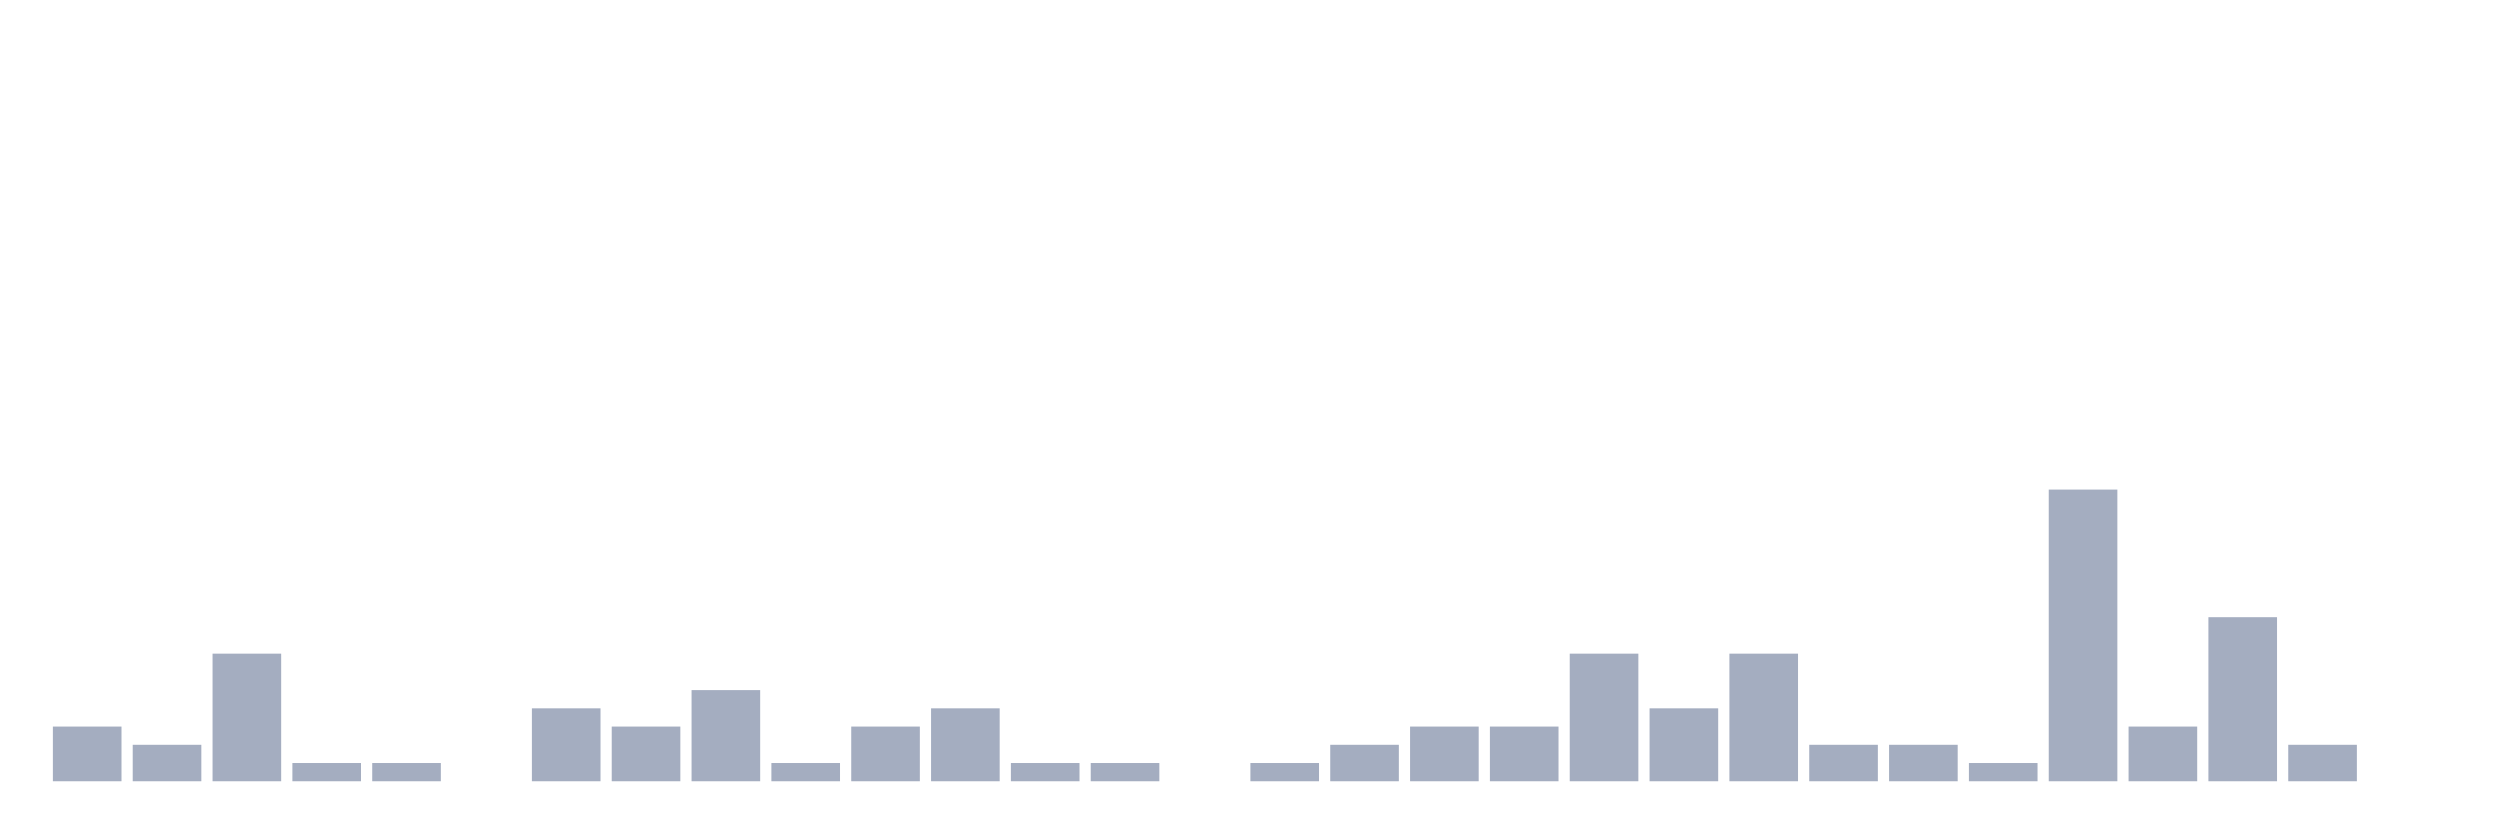
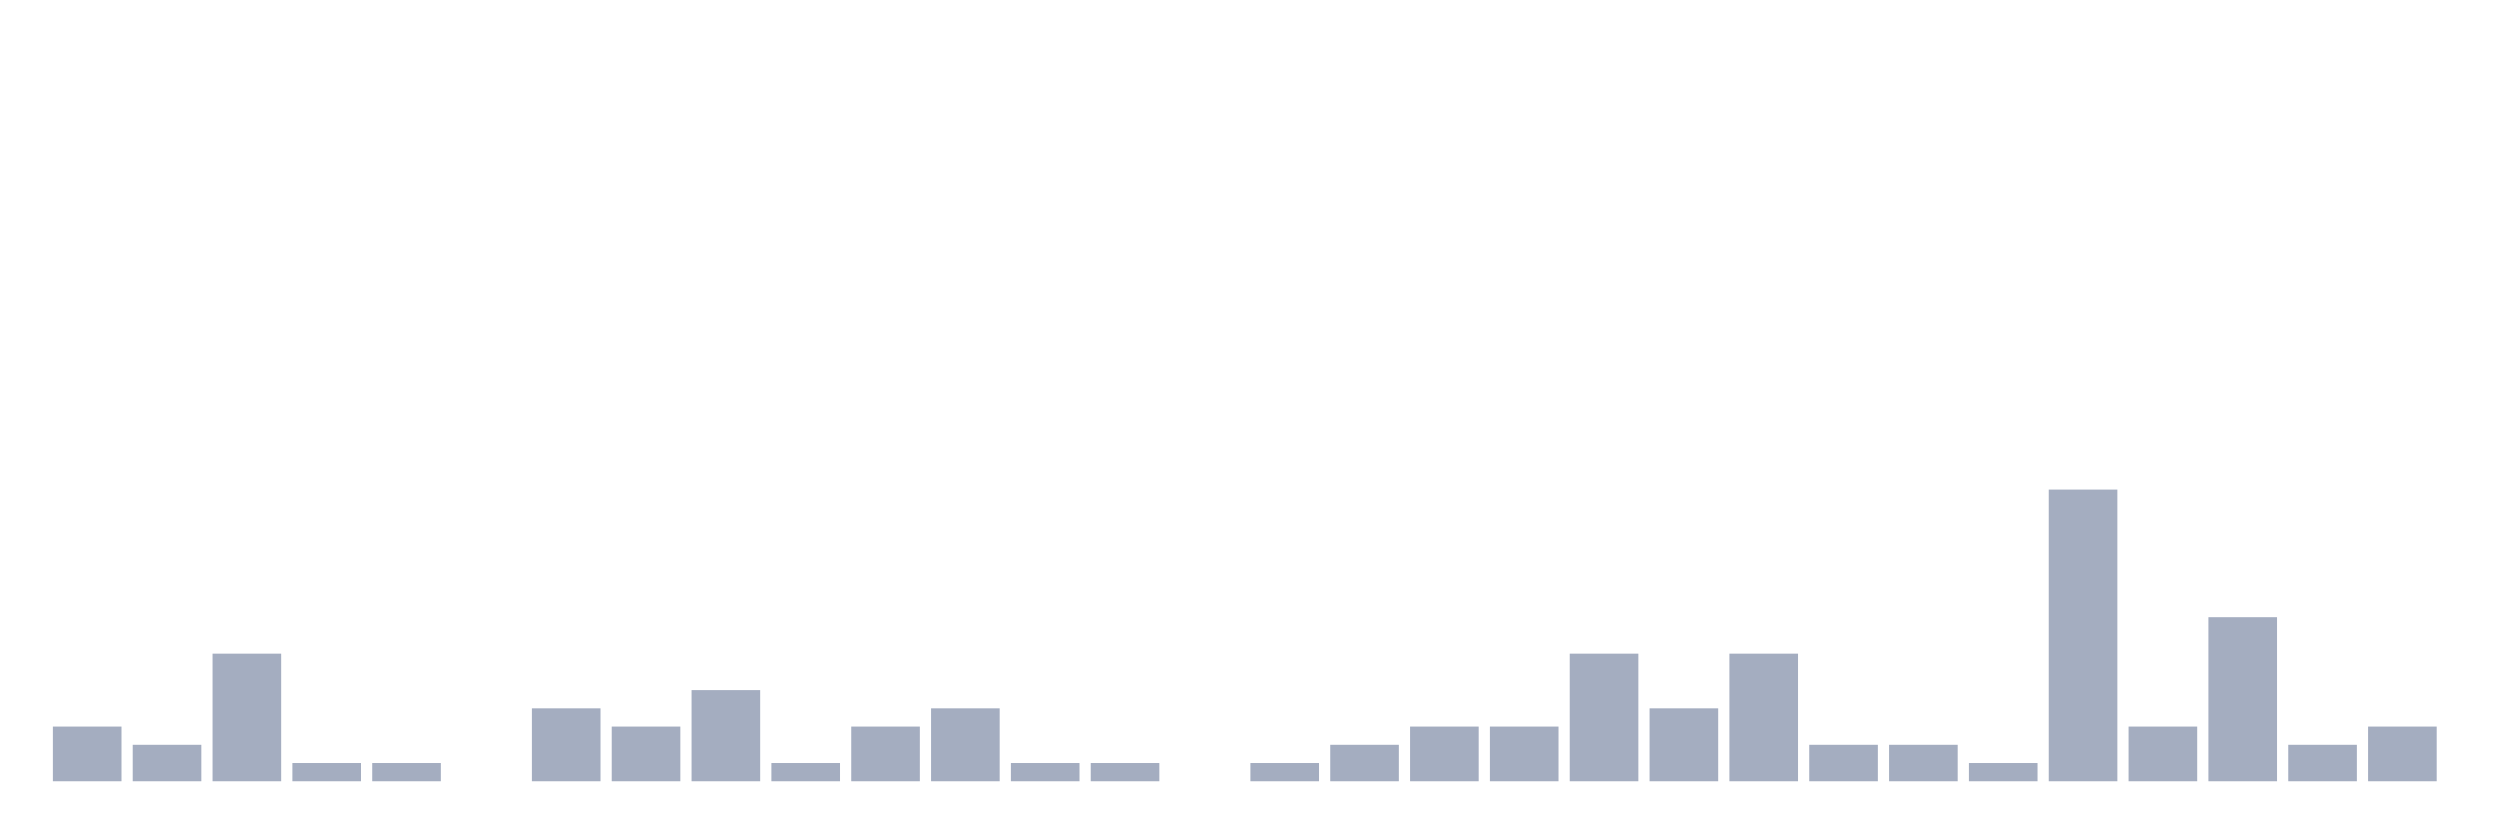
<svg xmlns="http://www.w3.org/2000/svg" viewBox="0 0 480 160">
  <g transform="translate(10,10)">
    <rect class="bar" x="0.153" width="13.175" y="129.5" height="10.5" fill="rgb(164,173,192)" />
    <rect class="bar" x="15.482" width="13.175" y="133" height="7" fill="rgb(164,173,192)" />
    <rect class="bar" x="30.81" width="13.175" y="115.5" height="24.5" fill="rgb(164,173,192)" />
    <rect class="bar" x="46.138" width="13.175" y="136.5" height="3.5" fill="rgb(164,173,192)" />
    <rect class="bar" x="61.466" width="13.175" y="136.5" height="3.5" fill="rgb(164,173,192)" />
    <rect class="bar" x="76.794" width="13.175" y="140" height="0" fill="rgb(164,173,192)" />
    <rect class="bar" x="92.123" width="13.175" y="126" height="14" fill="rgb(164,173,192)" />
    <rect class="bar" x="107.451" width="13.175" y="129.5" height="10.5" fill="rgb(164,173,192)" />
    <rect class="bar" x="122.779" width="13.175" y="122.5" height="17.5" fill="rgb(164,173,192)" />
    <rect class="bar" x="138.107" width="13.175" y="136.5" height="3.5" fill="rgb(164,173,192)" />
    <rect class="bar" x="153.436" width="13.175" y="129.5" height="10.5" fill="rgb(164,173,192)" />
    <rect class="bar" x="168.764" width="13.175" y="126" height="14" fill="rgb(164,173,192)" />
    <rect class="bar" x="184.092" width="13.175" y="136.5" height="3.5" fill="rgb(164,173,192)" />
    <rect class="bar" x="199.42" width="13.175" y="136.5" height="3.5" fill="rgb(164,173,192)" />
    <rect class="bar" x="214.748" width="13.175" y="140" height="0" fill="rgb(164,173,192)" />
    <rect class="bar" x="230.077" width="13.175" y="136.5" height="3.5" fill="rgb(164,173,192)" />
    <rect class="bar" x="245.405" width="13.175" y="133" height="7" fill="rgb(164,173,192)" />
    <rect class="bar" x="260.733" width="13.175" y="129.5" height="10.5" fill="rgb(164,173,192)" />
    <rect class="bar" x="276.061" width="13.175" y="129.5" height="10.5" fill="rgb(164,173,192)" />
    <rect class="bar" x="291.39" width="13.175" y="115.5" height="24.5" fill="rgb(164,173,192)" />
    <rect class="bar" x="306.718" width="13.175" y="126" height="14" fill="rgb(164,173,192)" />
    <rect class="bar" x="322.046" width="13.175" y="115.5" height="24.5" fill="rgb(164,173,192)" />
    <rect class="bar" x="337.374" width="13.175" y="133" height="7" fill="rgb(164,173,192)" />
    <rect class="bar" x="352.702" width="13.175" y="133" height="7" fill="rgb(164,173,192)" />
    <rect class="bar" x="368.031" width="13.175" y="136.5" height="3.5" fill="rgb(164,173,192)" />
    <rect class="bar" x="383.359" width="13.175" y="84" height="56" fill="rgb(164,173,192)" />
    <rect class="bar" x="398.687" width="13.175" y="129.5" height="10.5" fill="rgb(164,173,192)" />
    <rect class="bar" x="414.015" width="13.175" y="108.5" height="31.5" fill="rgb(164,173,192)" />
    <rect class="bar" x="429.344" width="13.175" y="133" height="7" fill="rgb(164,173,192)" />
-     <rect class="bar" x="444.672" width="13.175" y="140" height="0" fill="rgb(164,173,192)" />
+     <rect class="bar" x="444.672" width="13.175" y="129.5" height="10.5" fill="rgb(164,173,192)" />
  </g>
</svg>
